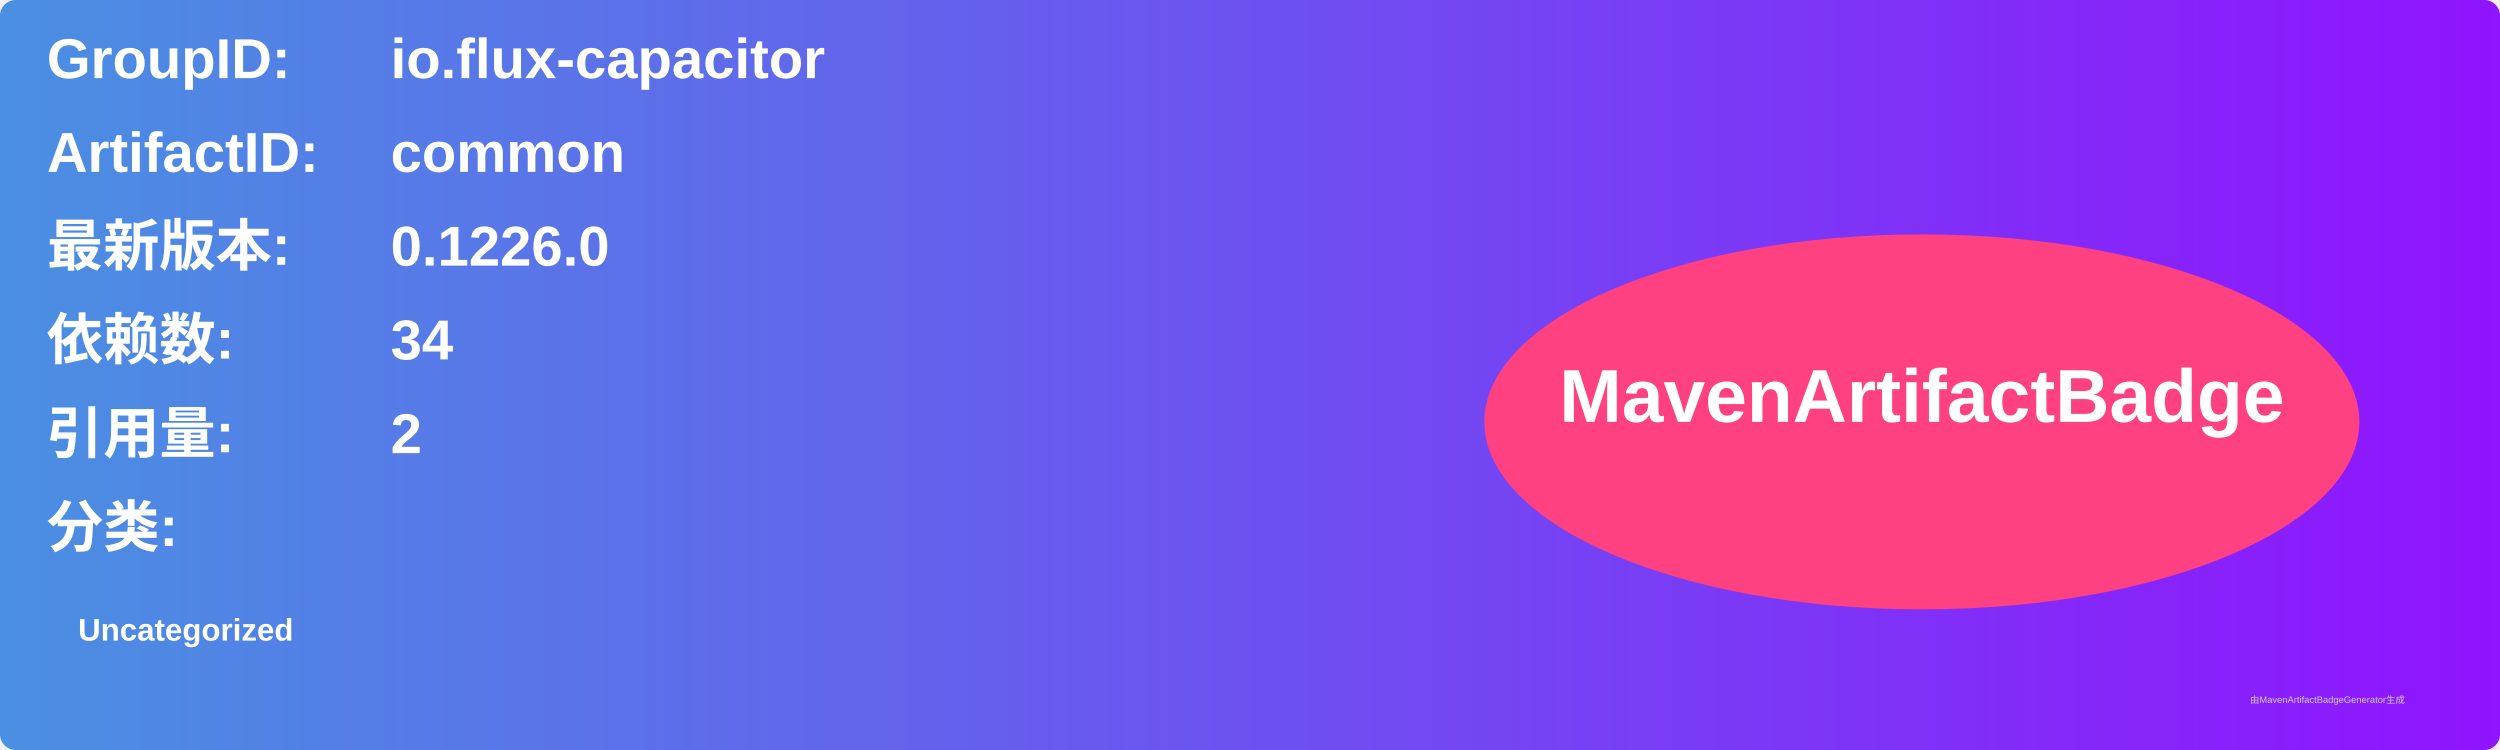
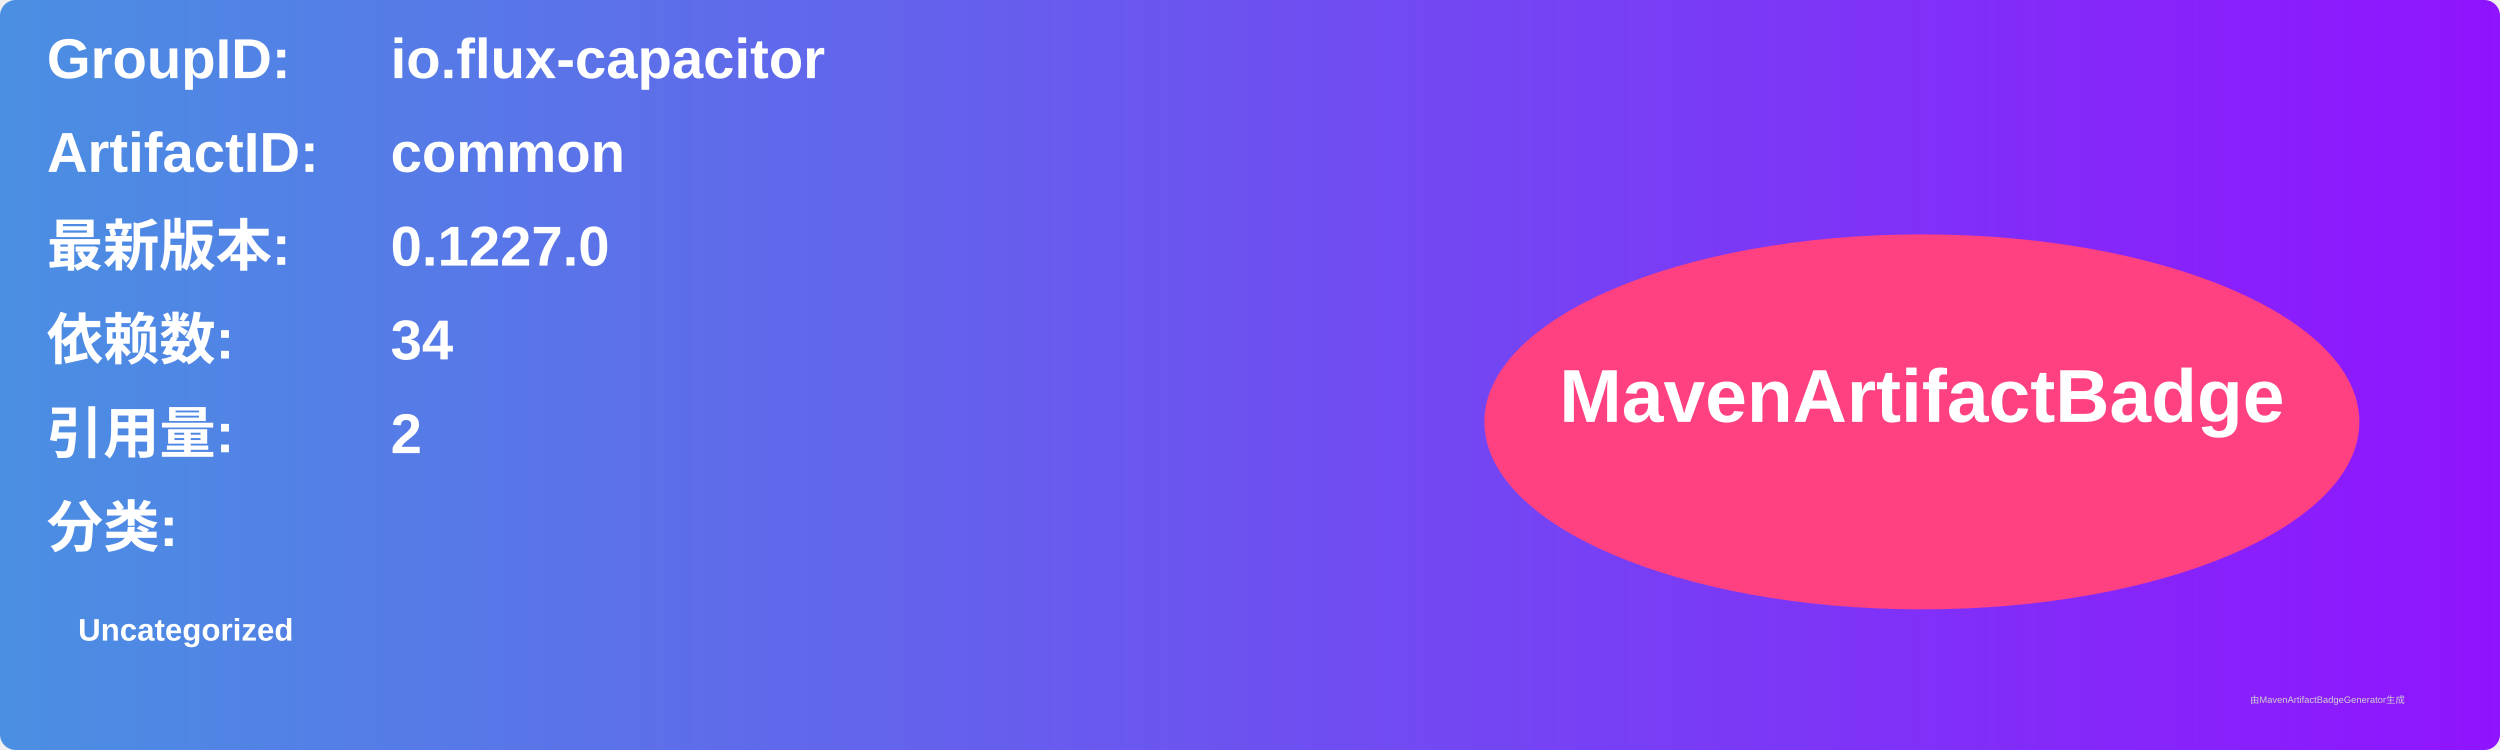
<svg xmlns="http://www.w3.org/2000/svg" width="800" height="240" viewBox="0 0 800 240">
  <linearGradient id="grad" x1="0%" y1="0%" x2="100%" y2="0%">
    <stop offset="0%" stop-color="#4a90e2" />
    <stop offset="100%" stop-color="#9013fe" />
  </linearGradient>
  <rect width="100%" height="100%" rx="5" ry="5" fill="url(#grad)" />
  <g transform="translate(15, 15)">
    <text x="0" y="10" font-family="Arial" font-size="18" fill="white" font-weight="bold" width="260">GroupID:</text>
    <text x="110" y="10" font-family="Arial" font-size="18" fill="white" font-weight="bold" width="460">io.flux-capacitor</text>
    <text x="0" y="40" font-family="Arial" font-size="18" fill="white" font-weight="bold" width="260">ArtifactID:</text>
    <text x="110" y="40" font-family="Arial" font-size="18" fill="white" font-weight="bold" width="460">common</text>
    <text x="0" y="70" font-family="Arial" font-size="18" fill="white" font-weight="bold">最新版本:</text>
    <text x="110" y="70" font-family="Arial" font-size="18" fill="white" font-weight="bold">
-       <tspan font-weight="bold">0.1226.0</tspan>
+       <tspan font-weight="bold">0.1227.0</tspan>
    </text>
    <text x="0" y="100" font-family="Arial" font-size="18" fill="white" font-weight="bold">依赖数: </text>
    <text x="110" y="100" font-family="Arial" font-size="18" fill="white">
      <tspan font-weight="bold">34</tspan>
    </text>
    <text x="0" y="130" font-family="Arial" font-size="18" fill="white" font-weight="bold">引用量: </text>
    <text x="110" y="130" font-family="Arial" font-size="18" fill="white">
      <tspan font-weight="bold">2</tspan>
    </text>
    <text x="0" y="160" font-family="Arial" font-size="18" fill="white" font-weight="bold">分类:</text>
    <text x="10" y="190" font-family="Arial" font-size="10" fill="white">
      <tspan font-weight="bold">Uncategorized</tspan>
    </text>
    <ellipse cx="600" cy="120" rx="140" ry="60" fill="#ff4081" />
    <text x="600" y="120" text-anchor="middle" font-family="Arial" font-size="24" fill="white" font-weight="bold">MavenArtifactBadge</text>
  </g>
  <text x="720" y="225" font-family="Arial" font-size="3" fill="#d0d0d0">由MavenArtifactBadgeGenerator生成</text>
</svg>
